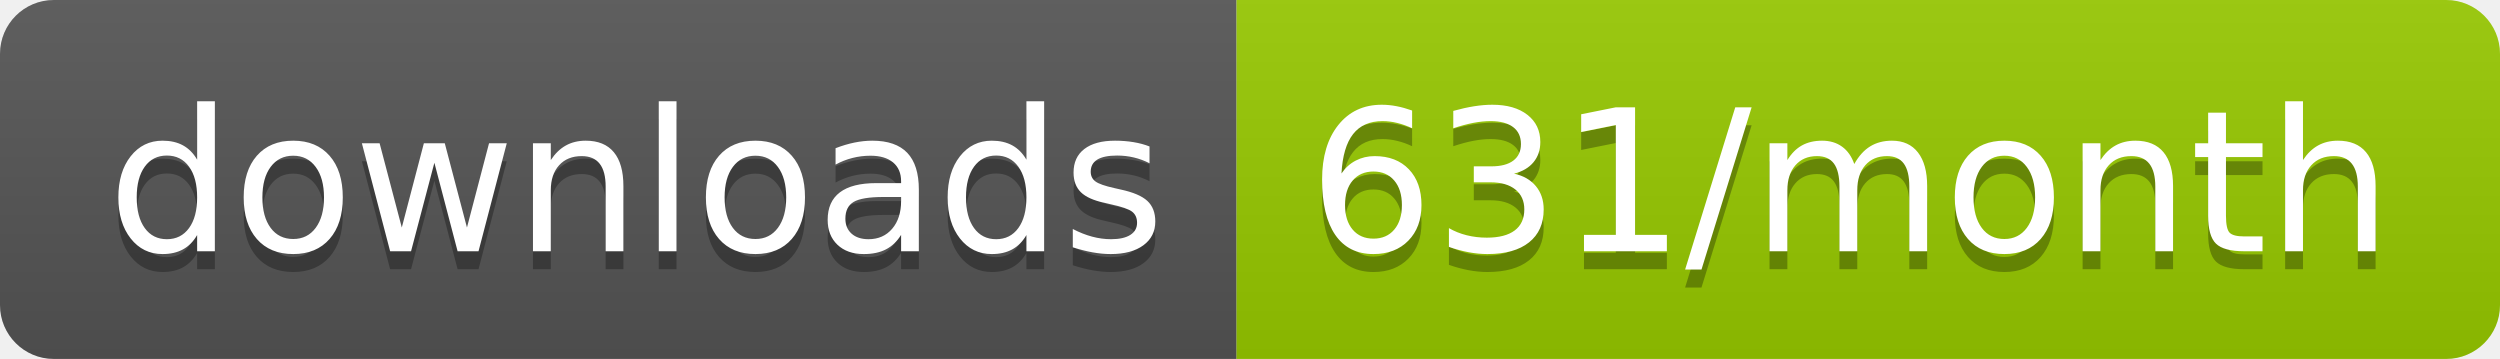
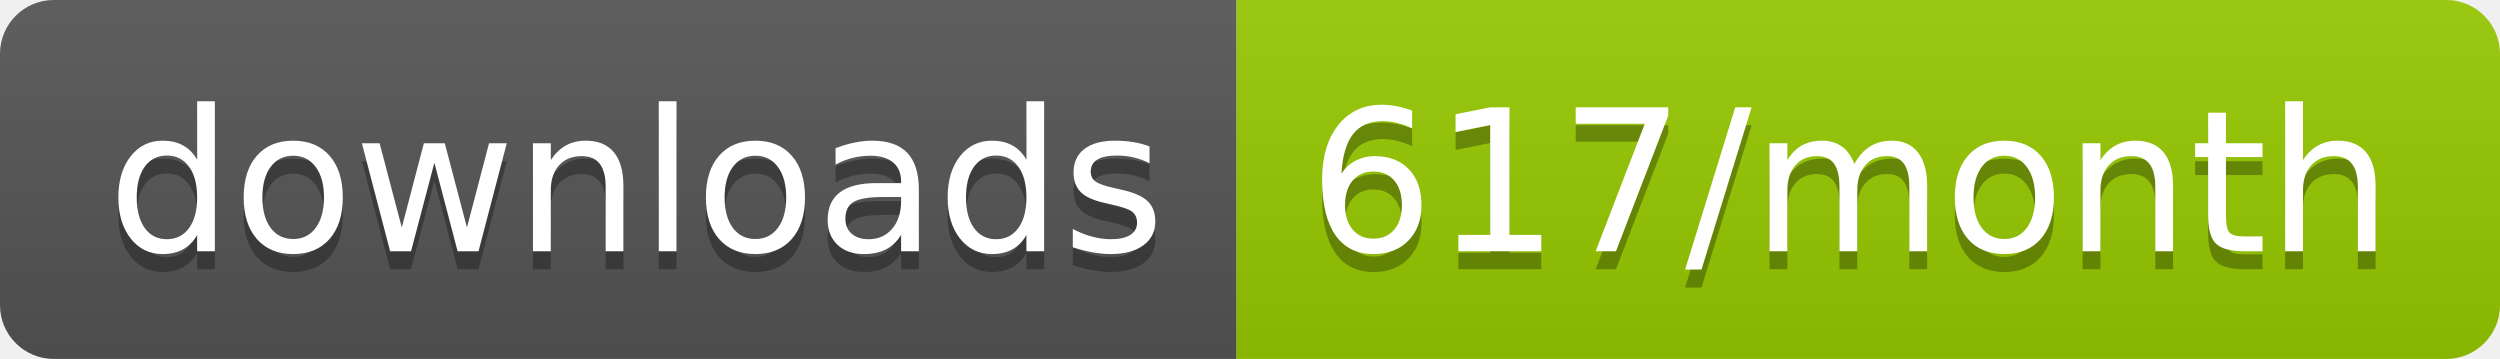
<svg xmlns="http://www.w3.org/2000/svg" width="139.3" height="20">
  <linearGradient id="smooth" x2="0" y2="100%">
    <stop offset="0" stop-color="#bbb" stop-opacity=".1" />
    <stop offset="1" stop-opacity=".1" />
  </linearGradient>
  <clipPath id="round">
    <rect width="139.3" height="20" rx="3" fill="#fff" />
  </clipPath>
  <g clip-path="url(#round)">
    <rect width="68.9" height="20" fill="#555" />
    <rect x="68.9" width="70.4" height="20" fill="#97CA00" />
    <rect width="139.3" height="20" fill="url(#smooth)" />
  </g>
  <g fill="#fff" text-anchor="middle" font-family="DejaVu Sans,Verdana,Geneva,sans-serif" font-size="110">
    <text x="354.5" y="150" fill="#010101" fill-opacity=".3" transform="scale(0.1)" textLength="589.0" lengthAdjust="spacing">downloads</text>
    <text x="354.5" y="140" transform="scale(0.1)" textLength="589.0" lengthAdjust="spacing">downloads</text>
-     <text x="1031.0" y="150" fill="#010101" fill-opacity=".3" transform="scale(0.1)" textLength="604.0" lengthAdjust="spacing">631/month</text>
-     <text x="1031.0" y="140" transform="scale(0.1)" textLength="604.0" lengthAdjust="spacing">631/month</text>
+     <text x="1031.0" y="150" fill="#010101" fill-opacity=".3" transform="scale(0.1)" textLength="604.0" lengthAdjust="spacing">617/month</text>
+     <text x="1031.0" y="140" transform="scale(0.1)" textLength="604.0" lengthAdjust="spacing">617/month</text>
  </g>
</svg>
